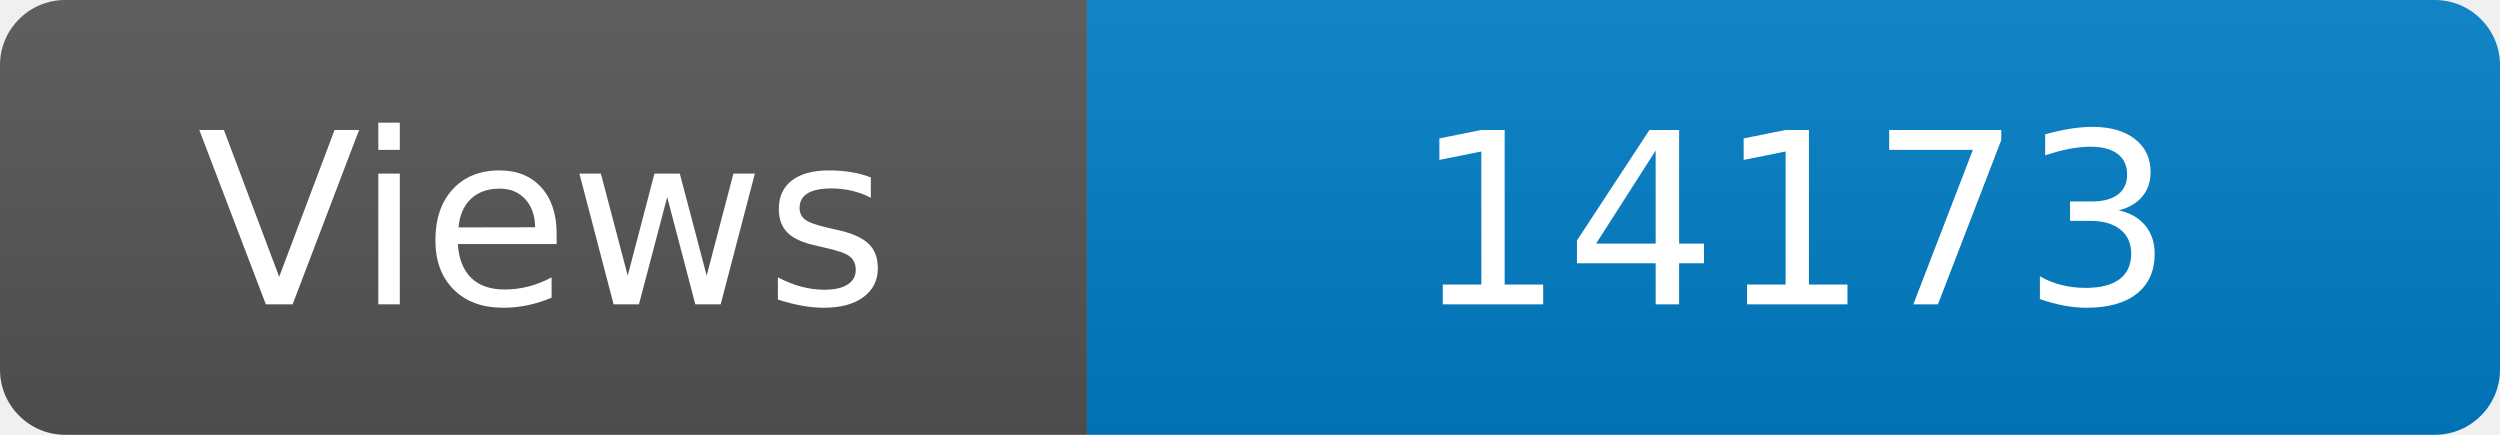
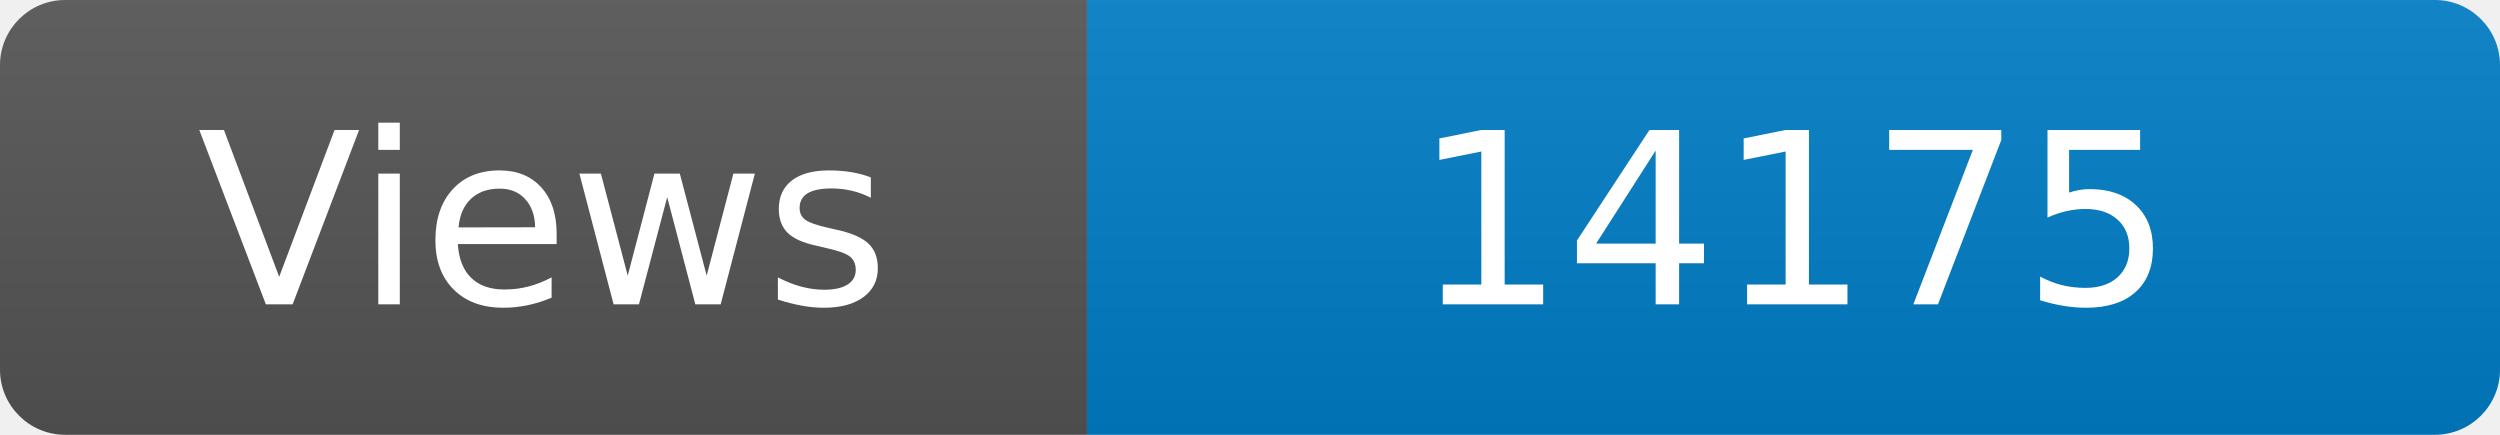
<svg xmlns="http://www.w3.org/2000/svg" width="115" height="20" role="img" aria-label="Maintained?: yes">
  <linearGradient id="s" x2="0" y2="100%">
    <stop offset="0" stop-color="#bbb" stop-opacity=".1" />
    <stop offset="1" stop-opacity=".1" />
  </linearGradient>
  <clipPath id="r">
    <rect width="115" height="20" rx="3" fill="#fff" />
  </clipPath>
  <g clip-path="url(#r)">
    <rect width="50" height="20" fill="#555" />
    <rect x="50" width="160" height="20" fill="#007ec6" />
    <rect width="115" height="20" fill="url(#s)" />
  </g>
  <g fill="#fff" text-anchor="middle" font-family="Verdana,Geneva,DejaVu Sans,sans-serif" font-size="110">
    <text x="250" y="140" transform="scale(.1)" fill="#fff">Views</text>
-     <text x="825" y="140" transform="scale(.1)" fill="#fff">14173</text>
+     <text x="825" y="140" transform="scale(.1)" fill="#fff">14175</text>
  </g>
</svg>
